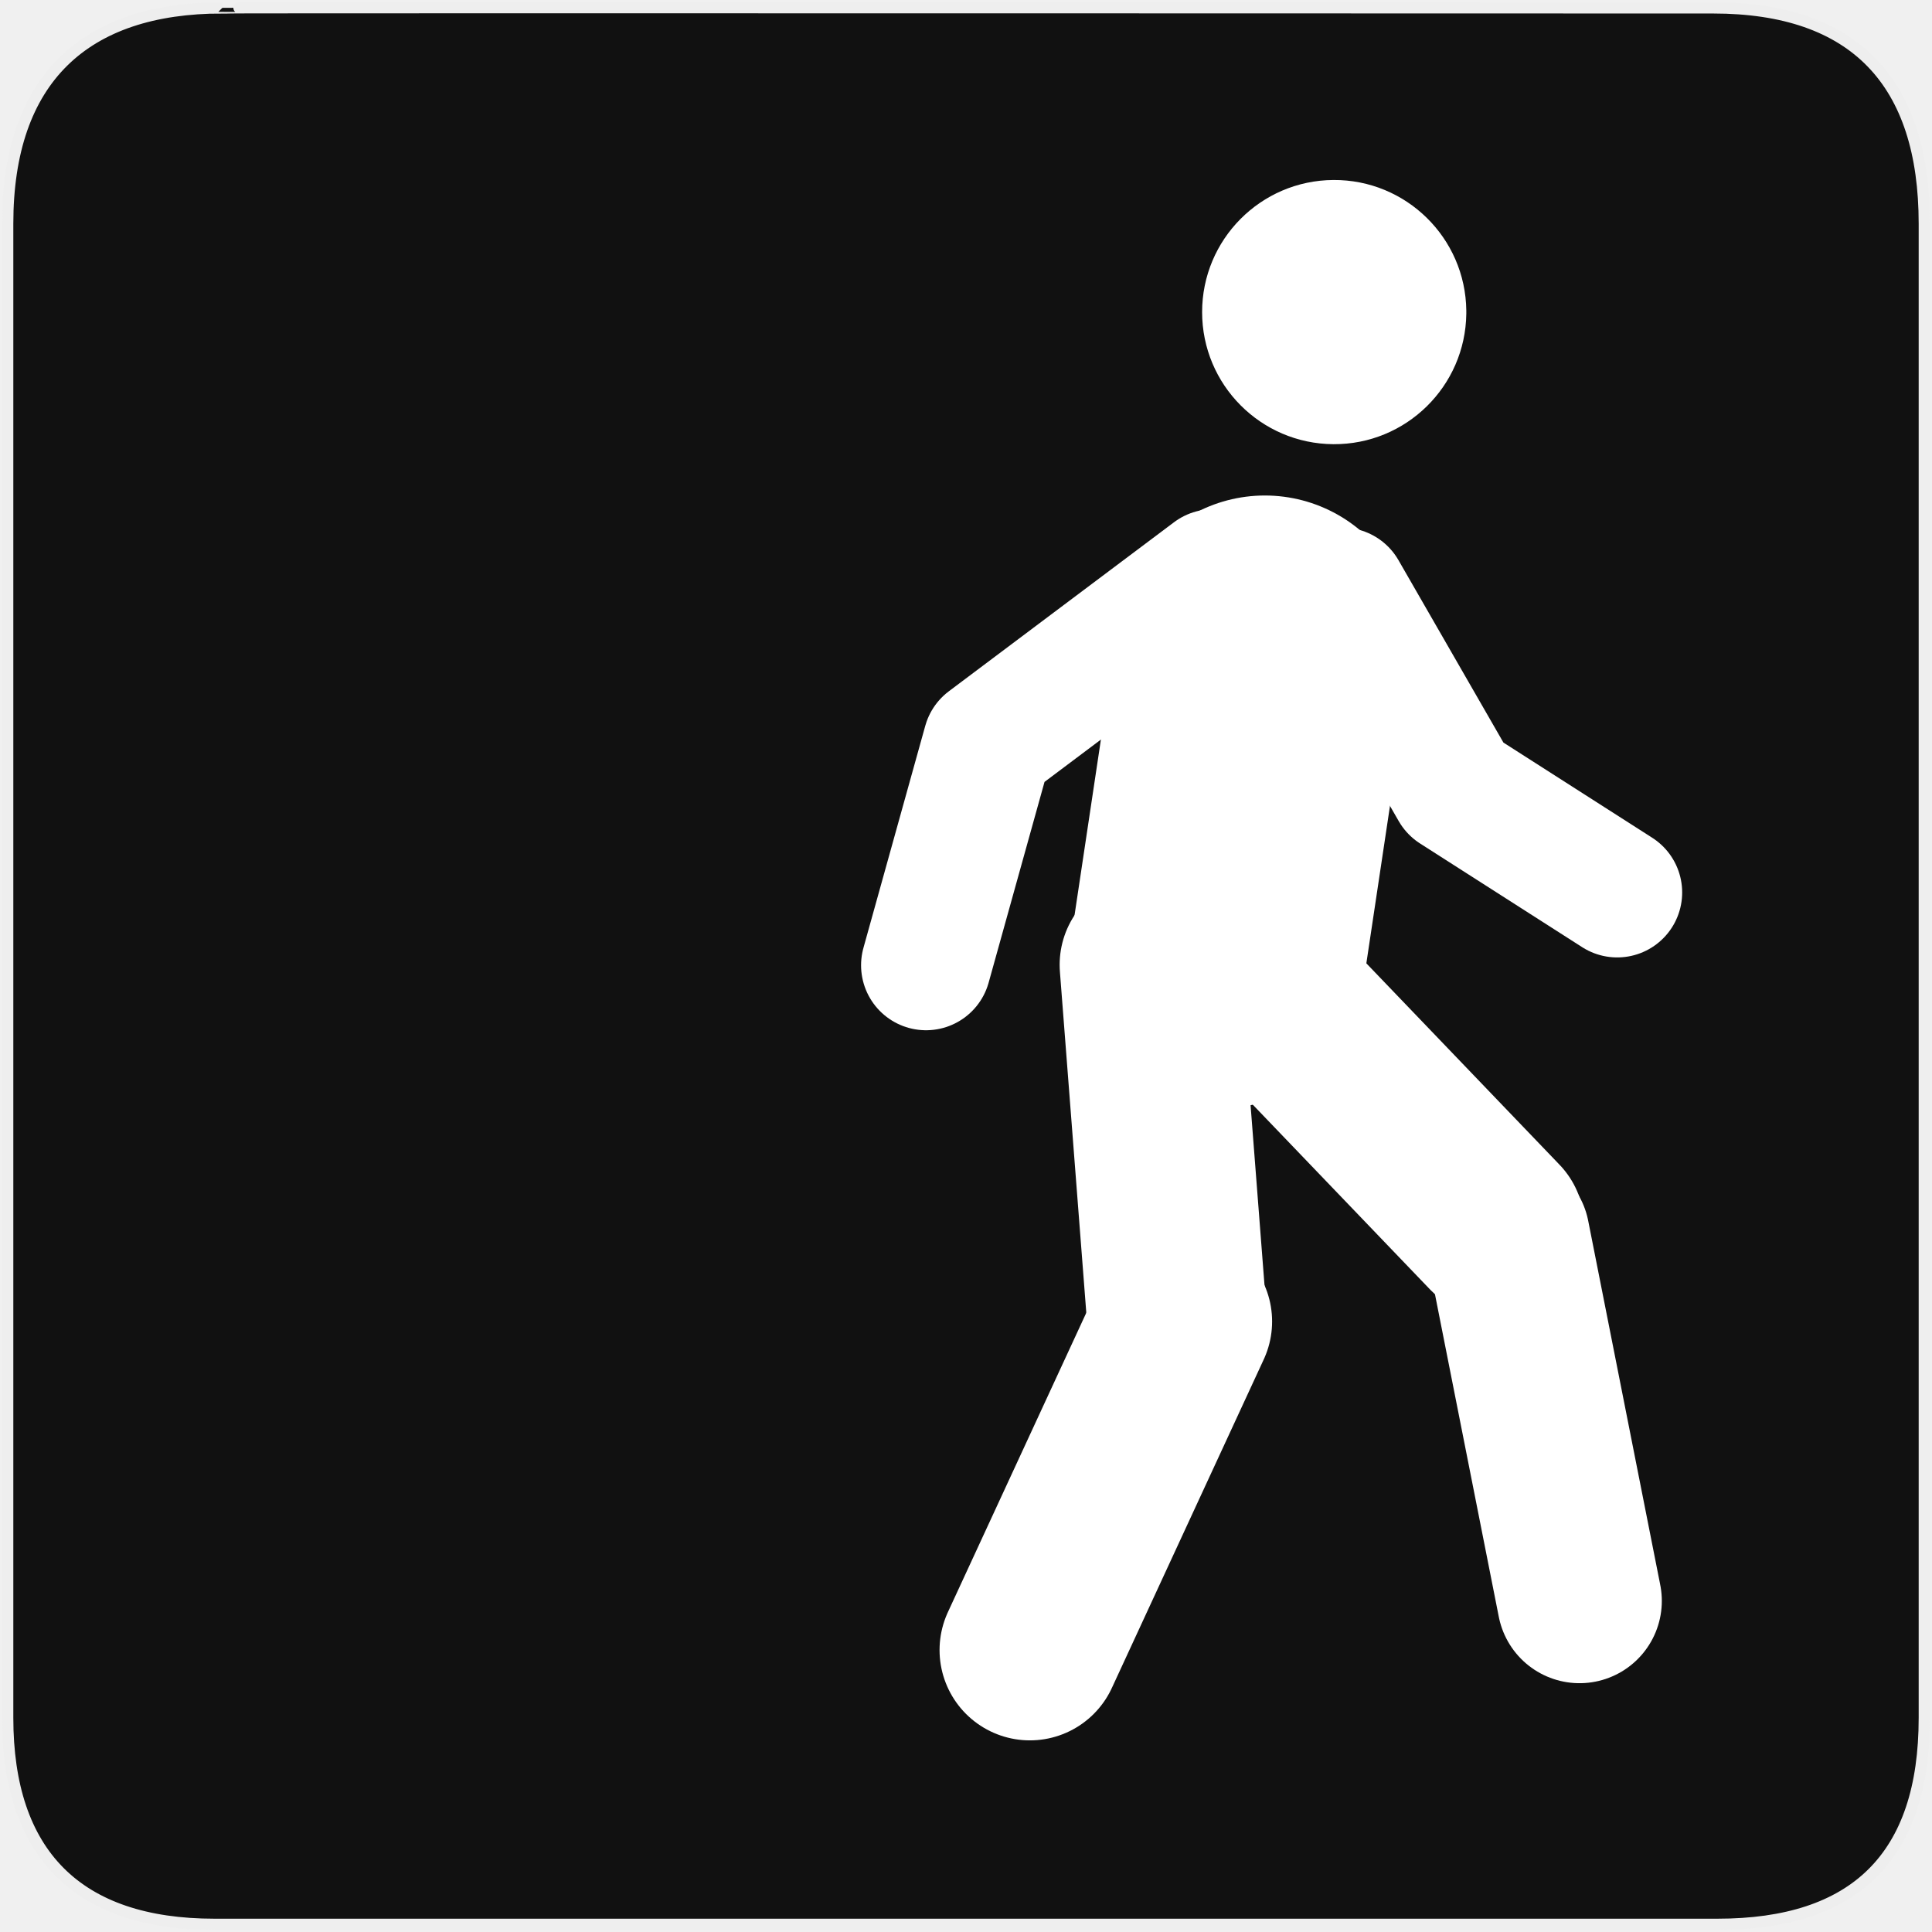
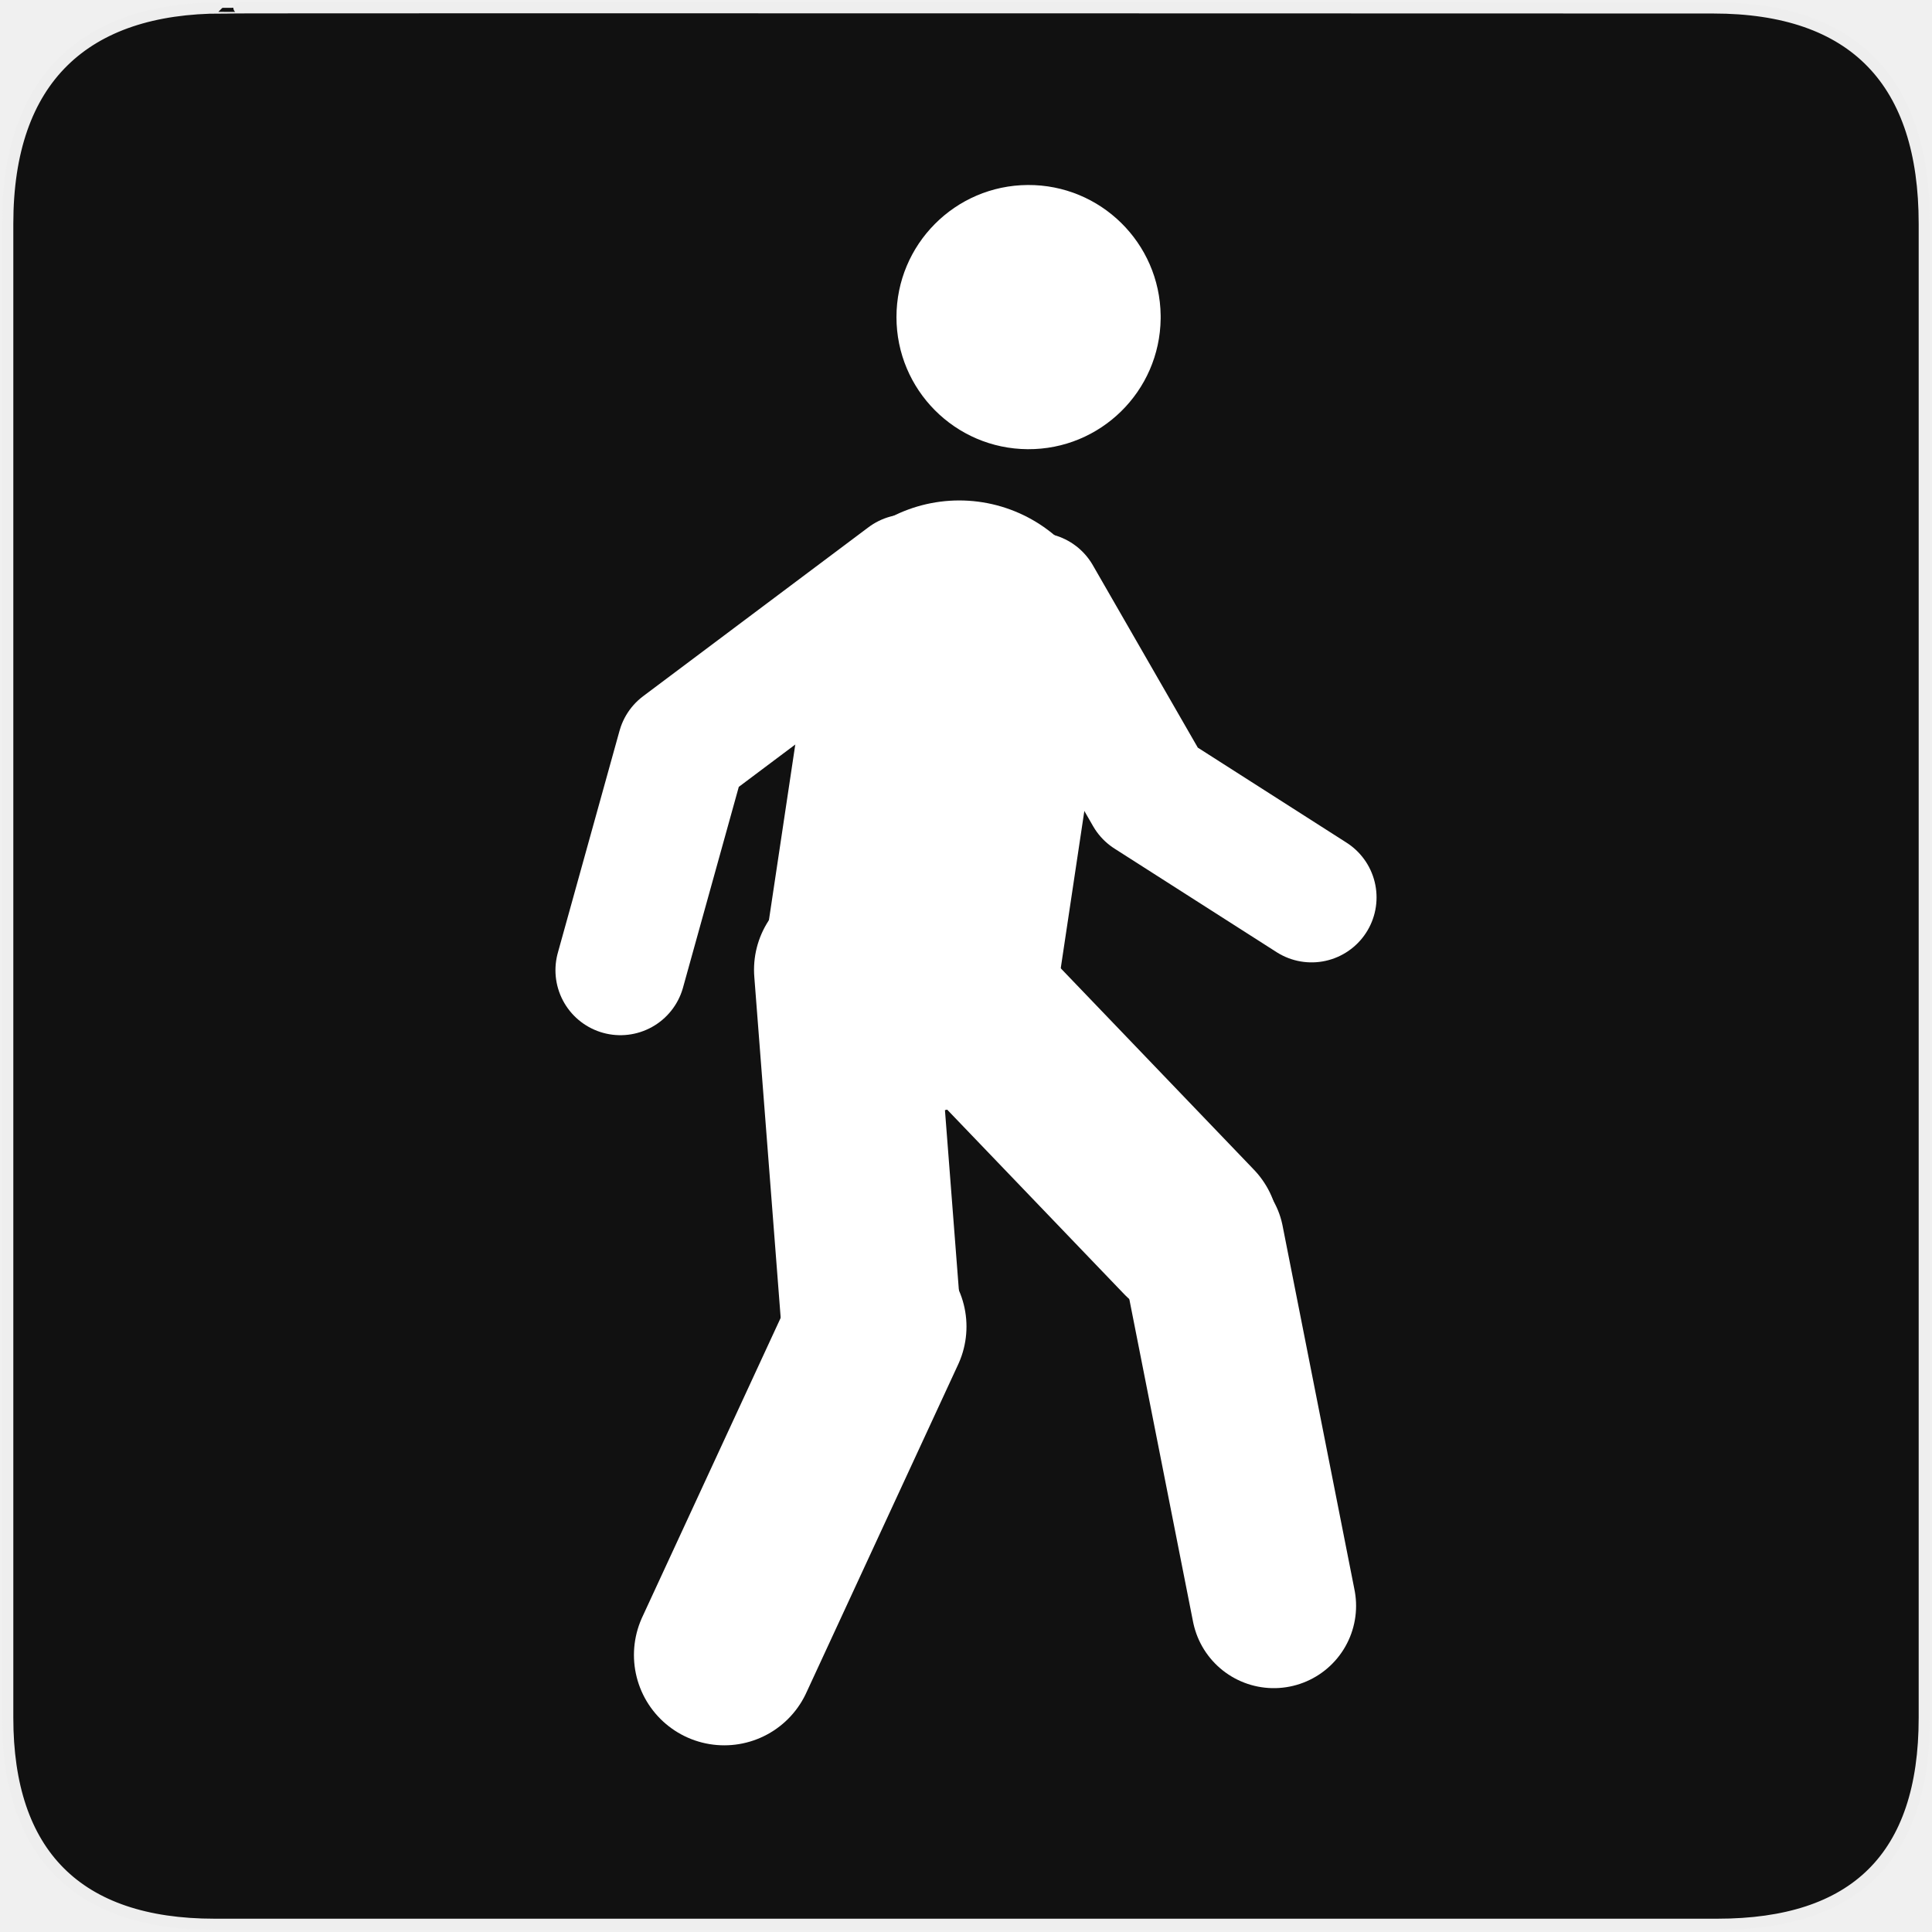
<svg xmlns="http://www.w3.org/2000/svg" version="1.0" width="16" height="16" id="svg2">
  <defs id="defs4">
    <style type="text/css" id="style6">
   
    .fil0 {fill:#EF7900}
   
  </style>
    <marker viewBox="0 0 10 10" refY="5" refX="10" orient="auto" markerWidth="4" markerUnits="strokeWidth" markerHeight="3" id="ArrowStart">
      <path id="path2295" d="M 10,0 0,5 10,10 z" />
    </marker>
    <marker viewBox="0 0 10 10" refY="5" refX="0" orient="auto" markerWidth="4" markerUnits="strokeWidth" markerHeight="3" id="ArrowEnd">
      <path id="path2292" d="M 0,0 10,5 0,10 z" />
    </marker>
  </defs>
  <g id="g1327" transform="matrix(0.02753642,0,0,0.02748881,0.01646213,0.0164188)">
    <path d="M 66.275,1.768 C 24.94,1.768 1.704,23.139 1.704,66.804 l 0,450.123 c 0,40.844 20.894,62.229 62.192,62.229 l 452.024,0 c 41.307,0 62.229,-20.316 62.229,-62.229 l 0,-450.123 c 0,-42.601 -20.922,-65.036 -63.522,-65.036 -0.003,0 -448.494,-0.143 -448.352,0 z" style="fill:#111111;stroke:#eeeeee;stroke-width:3.408" id="path1329" />
  </g>
  <g id="g2319" transform="translate(879.2912,-527.1949)">
    <path id="path2323" style="fill:#ffffff;stroke:none" d="" />
  </g>
  <g id="g2325" transform="translate(879.2912,-527.1949)">
    <path id="path2329" style="fill:#ffffff;stroke:none" d="" />
  </g>
-   <path style="fill:none;stroke:#ffffff;stroke-width:2.449;stroke-linecap:round;stroke-linejoin:round;stroke-miterlimit:4;stroke-opacity:1;stroke-dasharray:none" d="M 10.475,5.328 10.08,7.96" id="path4817" />
-   <path style="fill:none;stroke:#ffffff;stroke-width:1.076;stroke-linecap:round;stroke-linejoin:round;stroke-miterlimit:4;stroke-opacity:1;stroke-dasharray:none" d="M 13.393,7.391 12.05,6.532 11.115,4.907" id="path5329" />
-   <path style="fill:none;stroke:#ffffff;stroke-width:1.363;stroke-linecap:round;stroke-linejoin:round;stroke-miterlimit:4;stroke-opacity:1;stroke-dasharray:none" d="M 13.081,13.258 12.484,10.241" id="path5331" />
-   <path style="fill:none;stroke:#ffffff;stroke-width:1.489;stroke-linecap:round;stroke-linejoin:round;stroke-miterlimit:4;stroke-opacity:1;stroke-dasharray:none" d="m 10.21,7.901 2.168,2.26" id="path5333" />
-   <path id="path5335" d="M 9.52,7.99 9.738,10.807" style="fill:none;stroke:#ffffff;stroke-width:1.489;stroke-linecap:round;stroke-linejoin:round;stroke-miterlimit:4;stroke-opacity:1;stroke-dasharray:none" />
-   <path id="path5337" d="M 8.529,13.665 9.787,10.944" style="fill:none;stroke:#ffffff;stroke-width:1.496;stroke-linecap:round;stroke-linejoin:round;stroke-miterlimit:4;stroke-opacity:1;stroke-dasharray:none" />
-   <path id="path5417" d="M 7.669,7.994 8.181,6.155 10.046,4.755" style="fill:none;stroke:#ffffff;stroke-width:1.076;stroke-linecap:round;stroke-linejoin:round;stroke-miterlimit:4;stroke-opacity:1;stroke-dasharray:none" />
-   <path style="color:#000000;fill:#ffffff;fill-opacity:1;fill-rule:nonzero;stroke:none;stroke-width:44.605;marker:none;visibility:visible;display:inline;overflow:visible;enable-background:accumulate" id="path3803" d="M 11.645,1.891 A 1.094,1.094 0 1 1 11.645,1.864" transform="translate(0.498318,0.7071068)" />
+   <path style="fill:none;stroke:#ffffff;stroke-width:2.449;stroke-linecap:round;stroke-linejoin:round;stroke-miterlimit:4;stroke-opacity:1;stroke-dasharray:none" d="M 7.944,5.369 7.549,8.001" id="path4817" />
+   <path style="fill:none;stroke:#ffffff;stroke-width:1.076;stroke-linecap:round;stroke-linejoin:round;stroke-miterlimit:4;stroke-opacity:1;stroke-dasharray:none" d="M 10.862,7.432 9.519,6.574 8.584,4.949" id="path5329" />
+   <path style="fill:none;stroke:#ffffff;stroke-width:1.363;stroke-linecap:round;stroke-linejoin:round;stroke-miterlimit:4;stroke-opacity:1;stroke-dasharray:none" d="M 10.549,13.299 9.953,10.282" id="path5331" />
+   <path style="fill:none;stroke:#ffffff;stroke-width:1.489;stroke-linecap:round;stroke-linejoin:round;stroke-miterlimit:4;stroke-opacity:1;stroke-dasharray:none" d="m 7.679,7.942 2.168,2.26" id="path5333" />
+   <path id="path5335" d="M 6.989,8.031 7.207,10.849" style="fill:none;stroke:#ffffff;stroke-width:1.489;stroke-linecap:round;stroke-linejoin:round;stroke-miterlimit:4;stroke-opacity:1;stroke-dasharray:none" />
+   <path id="path5337" d="M 5.998,13.706 7.256,10.986" style="fill:none;stroke:#ffffff;stroke-width:1.496;stroke-linecap:round;stroke-linejoin:round;stroke-miterlimit:4;stroke-opacity:1;stroke-dasharray:none" />
+   <path id="path5417" d="M 5.138,8.035 5.649,6.196 7.515,4.797" style="fill:none;stroke:#ffffff;stroke-width:1.076;stroke-linecap:round;stroke-linejoin:round;stroke-miterlimit:4;stroke-opacity:1;stroke-dasharray:none" />
+   <path style="color:#000000;fill:#ffffff;fill-opacity:1;fill-rule:nonzero;stroke:none;stroke-width:44.605;marker:none;visibility:visible;display:inline;overflow:visible;enable-background:accumulate" id="path3803" d="M 11.645,1.891 A 1.094,1.094 0 1 1 11.645,1.864" transform="translate(-2.032932,0.7485486)" />
</svg>
